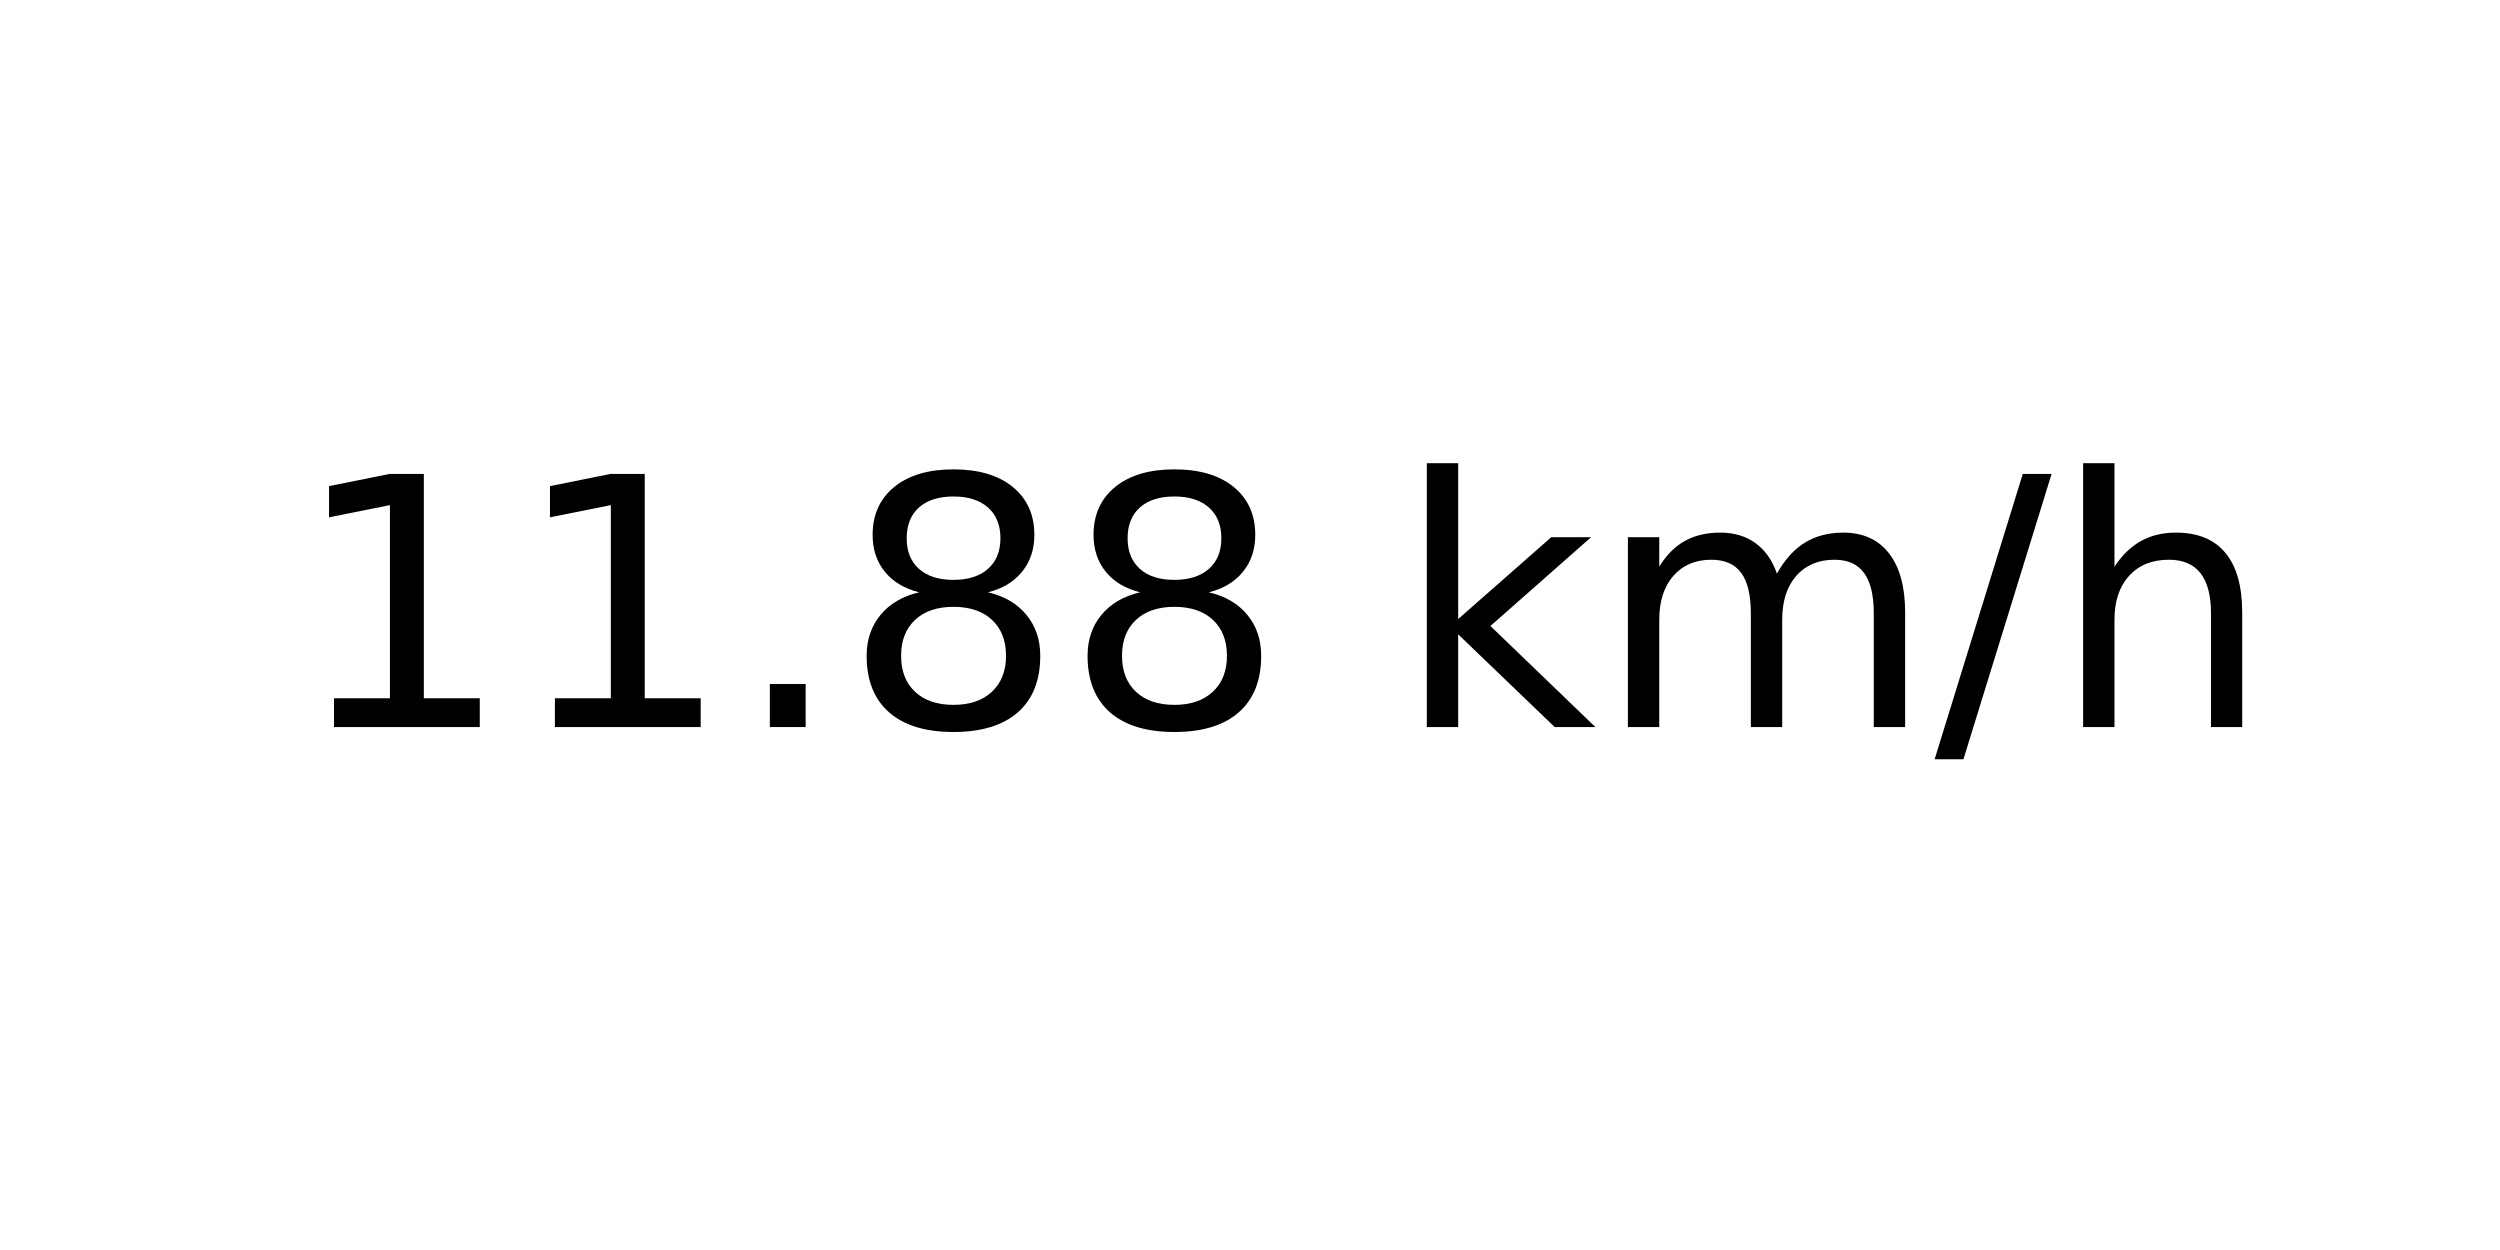
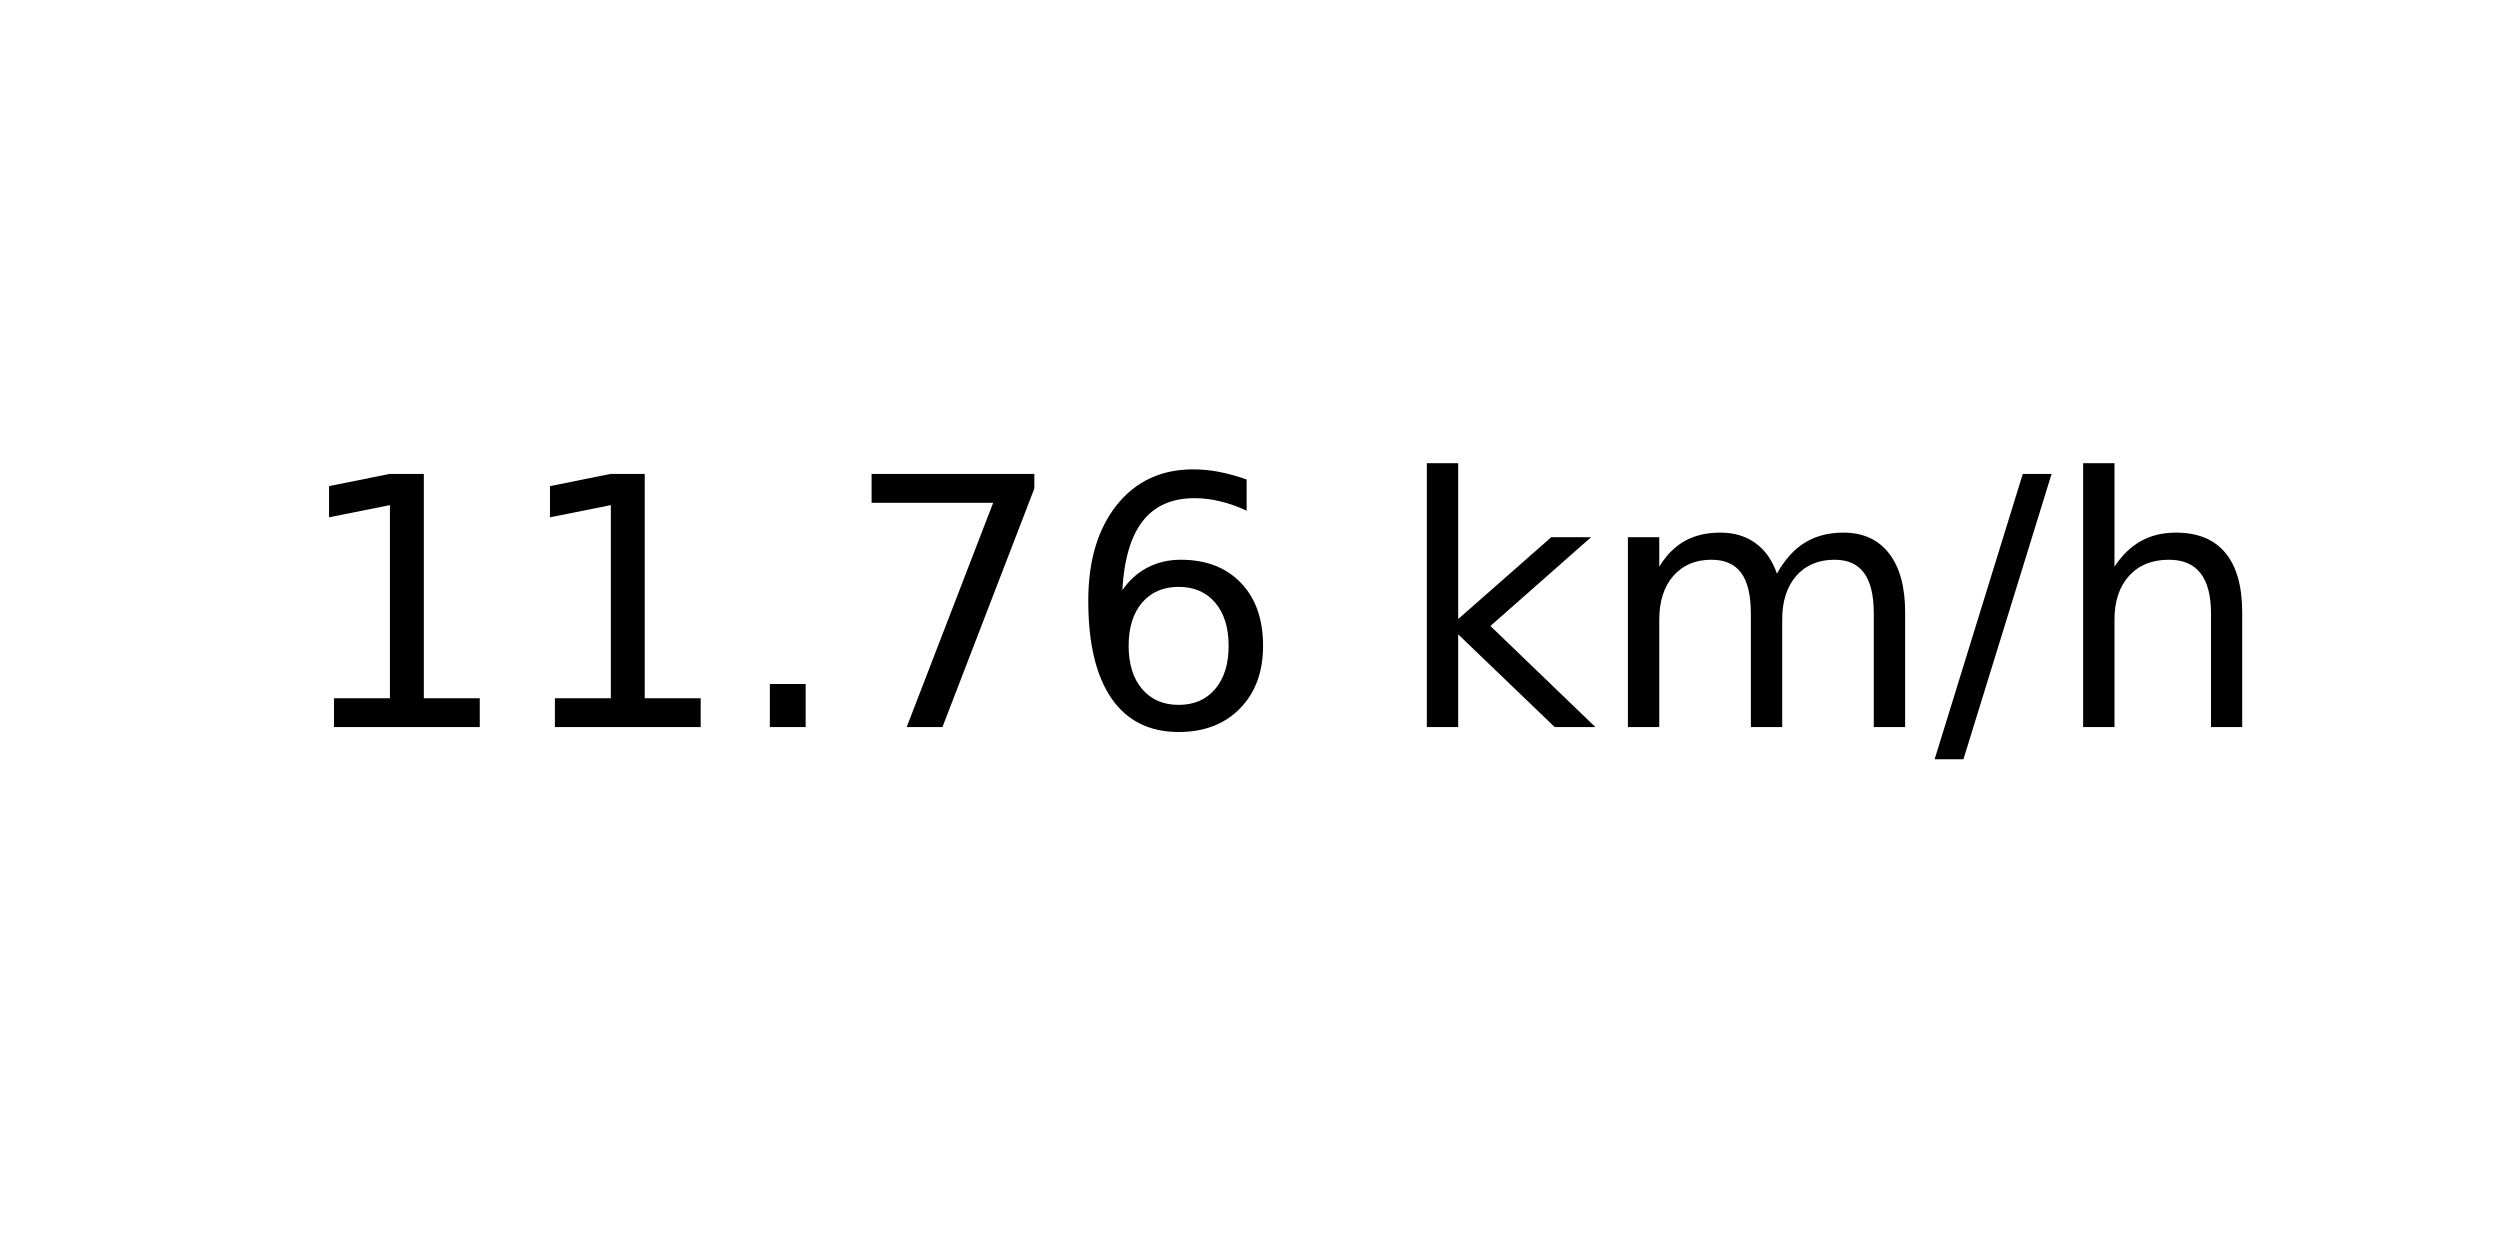
<svg xmlns="http://www.w3.org/2000/svg" xmlns:xlink="http://www.w3.org/1999/xlink" width="72pt" height="36pt" viewBox="0 0 72 36" version="1.1">
  <defs>
    <style type="text/css">*{stroke-linejoin: round; stroke-linecap: butt}</style>
  </defs>
  <g id="figure_1">
    <g id="axes_1">
      <g id="text_1">
        <g transform="translate(8.378125 20.93937) scale(0.1 -0.1)">
          <defs>
            <path id="DejaVuSans-31" d="M 794 531  L 1825 531  L 1825 4091  L 703 3866  L 703 4441  L 1819 4666  L 2450 4666  L 2450 531  L 3481 531  L 3481 0  L 794 0  L 794 531  z " transform="scale(0.015625)" />
            <path id="DejaVuSans-2e" d="M 684 794  L 1344 794  L 1344 0  L 684 0  L 684 794  z " transform="scale(0.015625)" />
-             <path id="DejaVuSans-38" d="M 2034 2216  Q 1584 2216 1326 1975  Q 1069 1734 1069 1313  Q 1069 891 1326 650  Q 1584 409 2034 409  Q 2484 409 2743 651  Q 3003 894 3003 1313  Q 3003 1734 2745 1975  Q 2488 2216 2034 2216  z M 1403 2484  Q 997 2584 770 2862  Q 544 3141 544 3541  Q 544 4100 942 4425  Q 1341 4750 2034 4750  Q 2731 4750 3128 4425  Q 3525 4100 3525 3541  Q 3525 3141 3298 2862  Q 3072 2584 2669 2484  Q 3125 2378 3379 2068  Q 3634 1759 3634 1313  Q 3634 634 3220 271  Q 2806 -91 2034 -91  Q 1263 -91 848 271  Q 434 634 434 1313  Q 434 1759 690 2068  Q 947 2378 1403 2484  z M 1172 3481  Q 1172 3119 1398 2916  Q 1625 2713 2034 2713  Q 2441 2713 2670 2916  Q 2900 3119 2900 3481  Q 2900 3844 2670 4047  Q 2441 4250 2034 4250  Q 1625 4250 1398 4047  Q 1172 3844 1172 3481  z " transform="scale(0.015625)" />
+             <path id="DejaVuSans-37" d="M 525 4666  L 3525 4666  L 3525 4397  L 1831 0  L 1172 0  L 2766 4134  L 525 4134  L 525 4666  z " transform="scale(0.015625)" />
+             <path id="DejaVuSans-36" d="M 2113 2584  Q 1688 2584 1439 2293  Q 1191 2003 1191 1497  Q 1191 994 1439 701  Q 1688 409 2113 409  Q 2538 409 2786 701  Q 3034 994 3034 1497  Q 3034 2003 2786 2293  Q 2538 2584 2113 2584  z M 3366 4563  L 3366 3988  Q 3128 4100 2886 4159  Q 2644 4219 2406 4219  Q 1781 4219 1451 3797  Q 1122 3375 1075 2522  Q 1259 2794 1537 2939  Q 1816 3084 2150 3084  Q 2853 3084 3261 2657  Q 3669 2231 3669 1497  Q 3669 778 3244 343  Q 2819 -91 2113 -91  Q 1303 -91 875 529  Q 447 1150 447 2328  Q 447 3434 972 4092  Q 1497 4750 2381 4750  Q 2619 4750 2861 4703  Q 3103 4656 3366 4563  z " transform="scale(0.015625)" />
            <path id="DejaVuSans-20" transform="scale(0.015625)" />
            <path id="DejaVuSans-6b" d="M 581 4863  L 1159 4863  L 1159 1991  L 2875 3500  L 3609 3500  L 1753 1863  L 3688 0  L 2938 0  L 1159 1709  L 1159 0  L 581 0  L 581 4863  z " transform="scale(0.015625)" />
            <path id="DejaVuSans-6d" d="M 3328 2828  Q 3544 3216 3844 3400  Q 4144 3584 4550 3584  Q 5097 3584 5394 3201  Q 5691 2819 5691 2113  L 5691 0  L 5113 0  L 5113 2094  Q 5113 2597 4934 2840  Q 4756 3084 4391 3084  Q 3944 3084 3684 2787  Q 3425 2491 3425 1978  L 3425 0  L 2847 0  L 2847 2094  Q 2847 2600 2669 2842  Q 2491 3084 2119 3084  Q 1678 3084 1418 2786  Q 1159 2488 1159 1978  L 1159 0  L 581 0  L 581 3500  L 1159 3500  L 1159 2956  Q 1356 3278 1631 3431  Q 1906 3584 2284 3584  Q 2666 3584 2933 3390  Q 3200 3197 3328 2828  z " transform="scale(0.015625)" />
            <path id="DejaVuSans-2f" d="M 1625 4666  L 2156 4666  L 531 -594  L 0 -594  L 1625 4666  z " transform="scale(0.015625)" />
            <path id="DejaVuSans-68" d="M 3513 2113  L 3513 0  L 2938 0  L 2938 2094  Q 2938 2591 2744 2837  Q 2550 3084 2163 3084  Q 1697 3084 1428 2787  Q 1159 2491 1159 1978  L 1159 0  L 581 0  L 581 4863  L 1159 4863  L 1159 2956  Q 1366 3272 1645 3428  Q 1925 3584 2291 3584  Q 2894 3584 3203 3211  Q 3513 2838 3513 2113  z " transform="scale(0.015625)" />
          </defs>
          <use xlink:href="#DejaVuSans-31" />
          <use xlink:href="#DejaVuSans-31" x="63.623" />
          <use xlink:href="#DejaVuSans-2e" x="127.246" />
-           <use xlink:href="#DejaVuSans-38" x="159.033" />
-           <use xlink:href="#DejaVuSans-38" x="222.656" />
+           <use xlink:href="#DejaVuSans-37" x="159.033" />
+           <use xlink:href="#DejaVuSans-36" x="222.656" />
          <use xlink:href="#DejaVuSans-20" x="286.279" />
          <use xlink:href="#DejaVuSans-6b" x="318.066" />
          <use xlink:href="#DejaVuSans-6d" x="375.977" />
          <use xlink:href="#DejaVuSans-2f" x="473.389" />
          <use xlink:href="#DejaVuSans-68" x="507.08" />
        </g>
      </g>
    </g>
  </g>
</svg>
